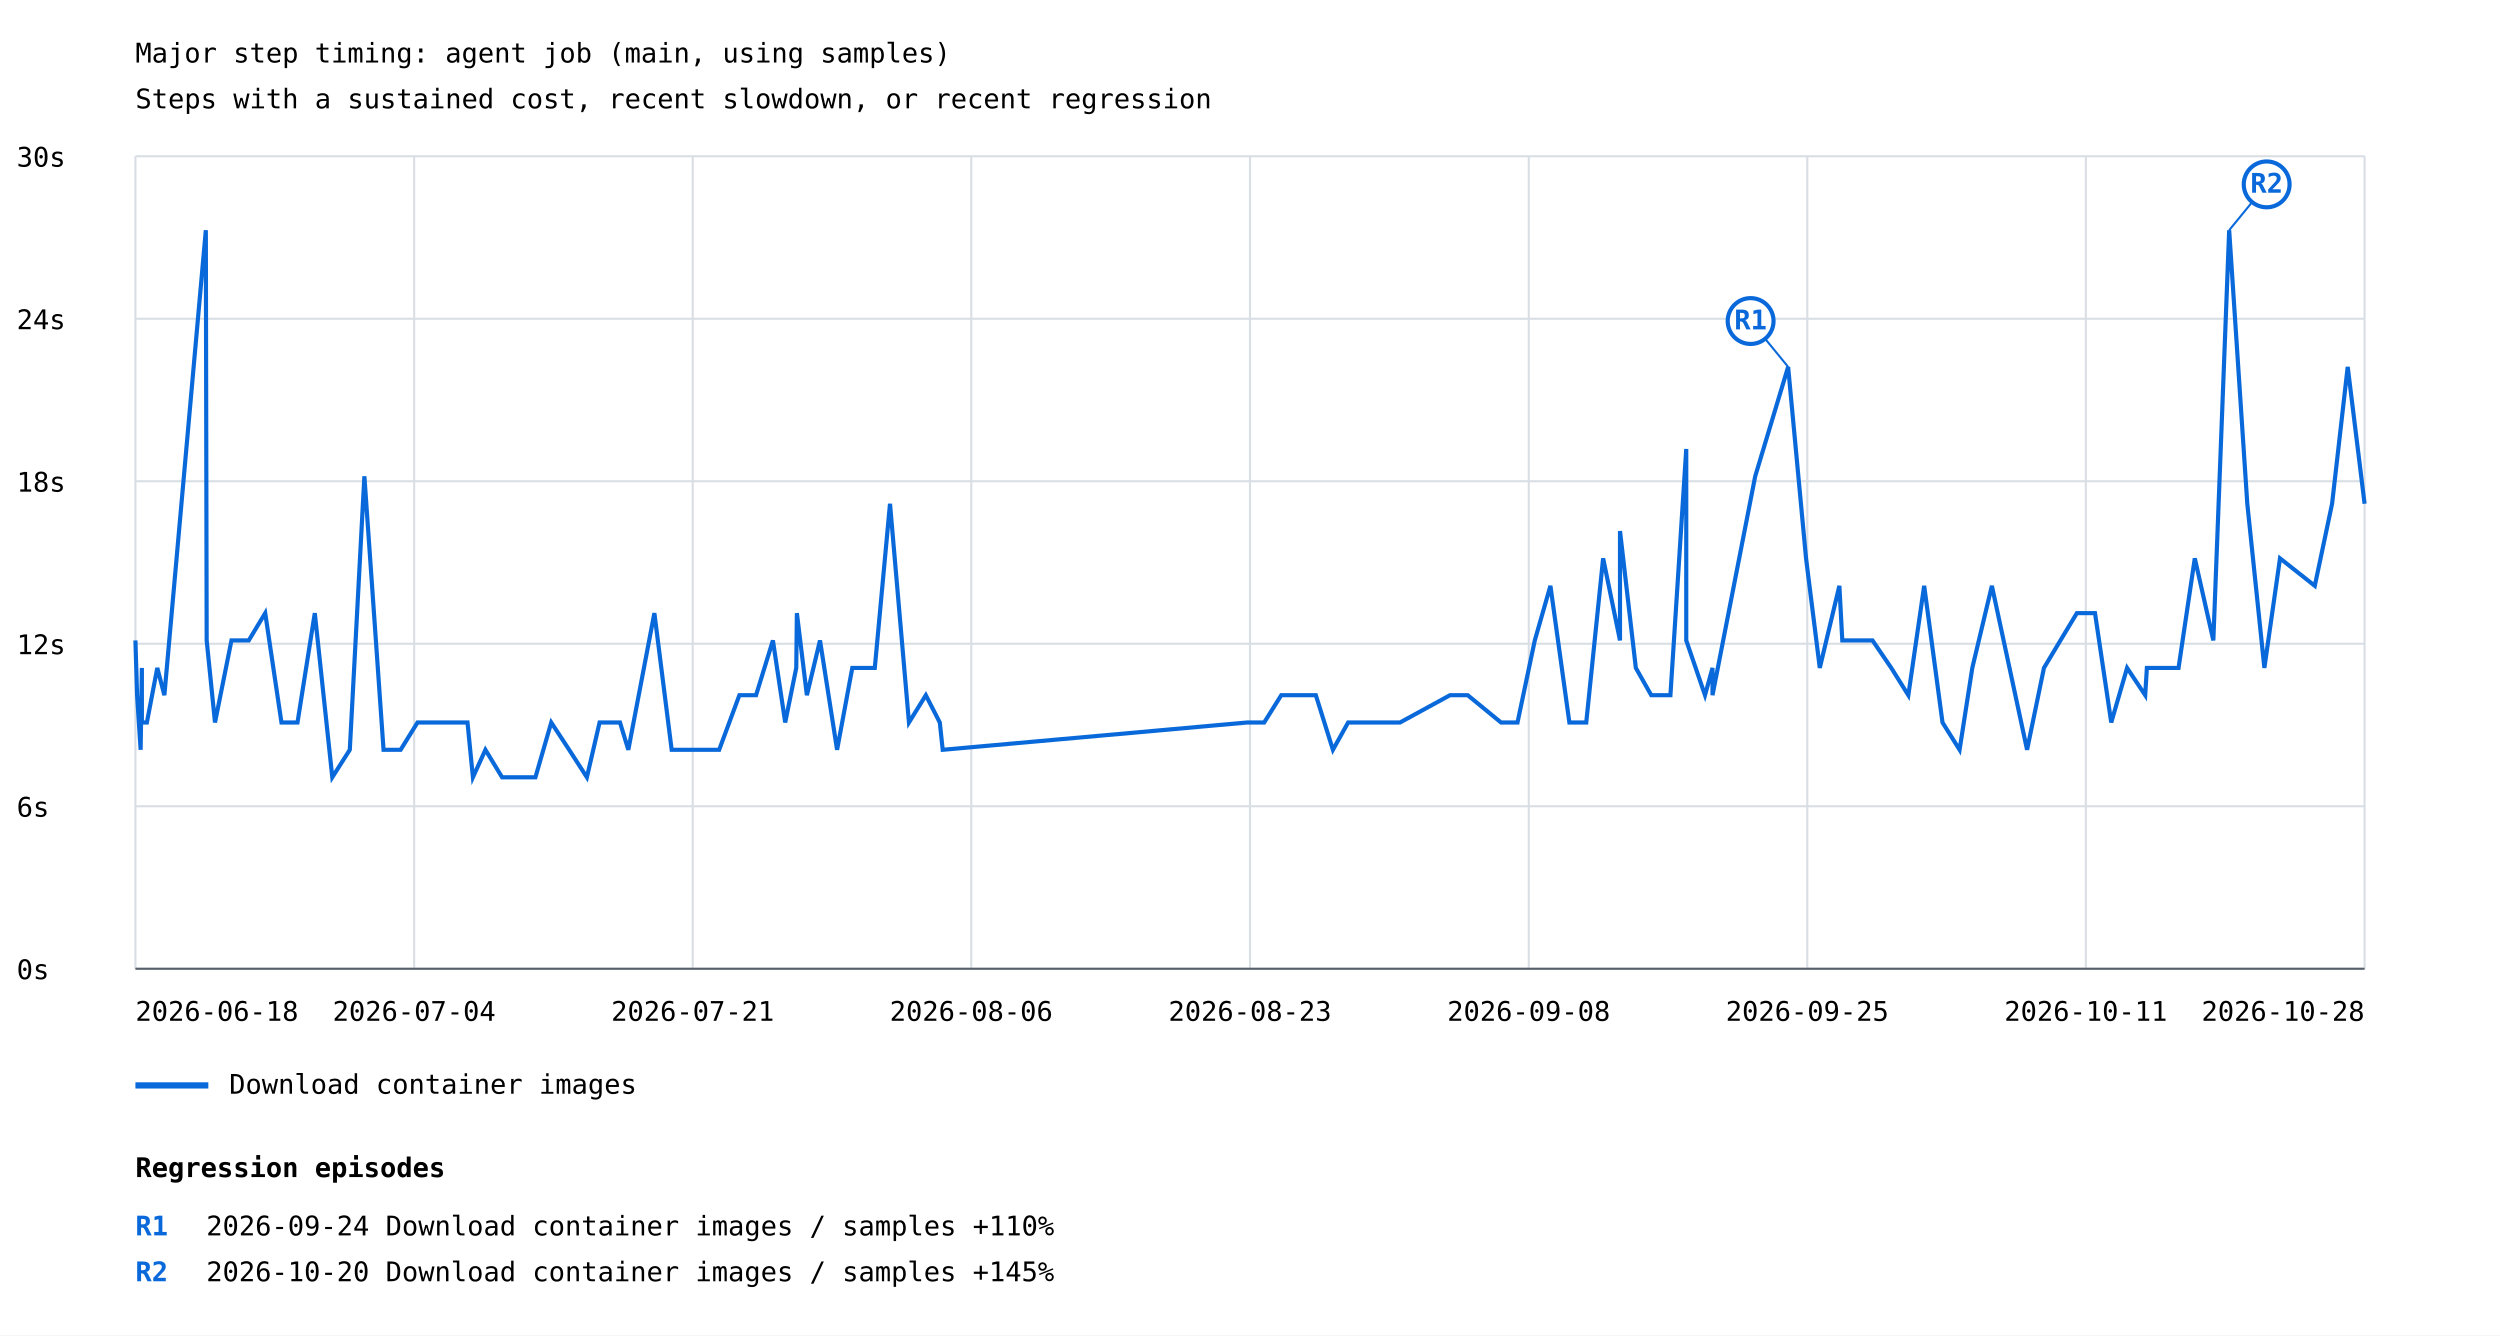
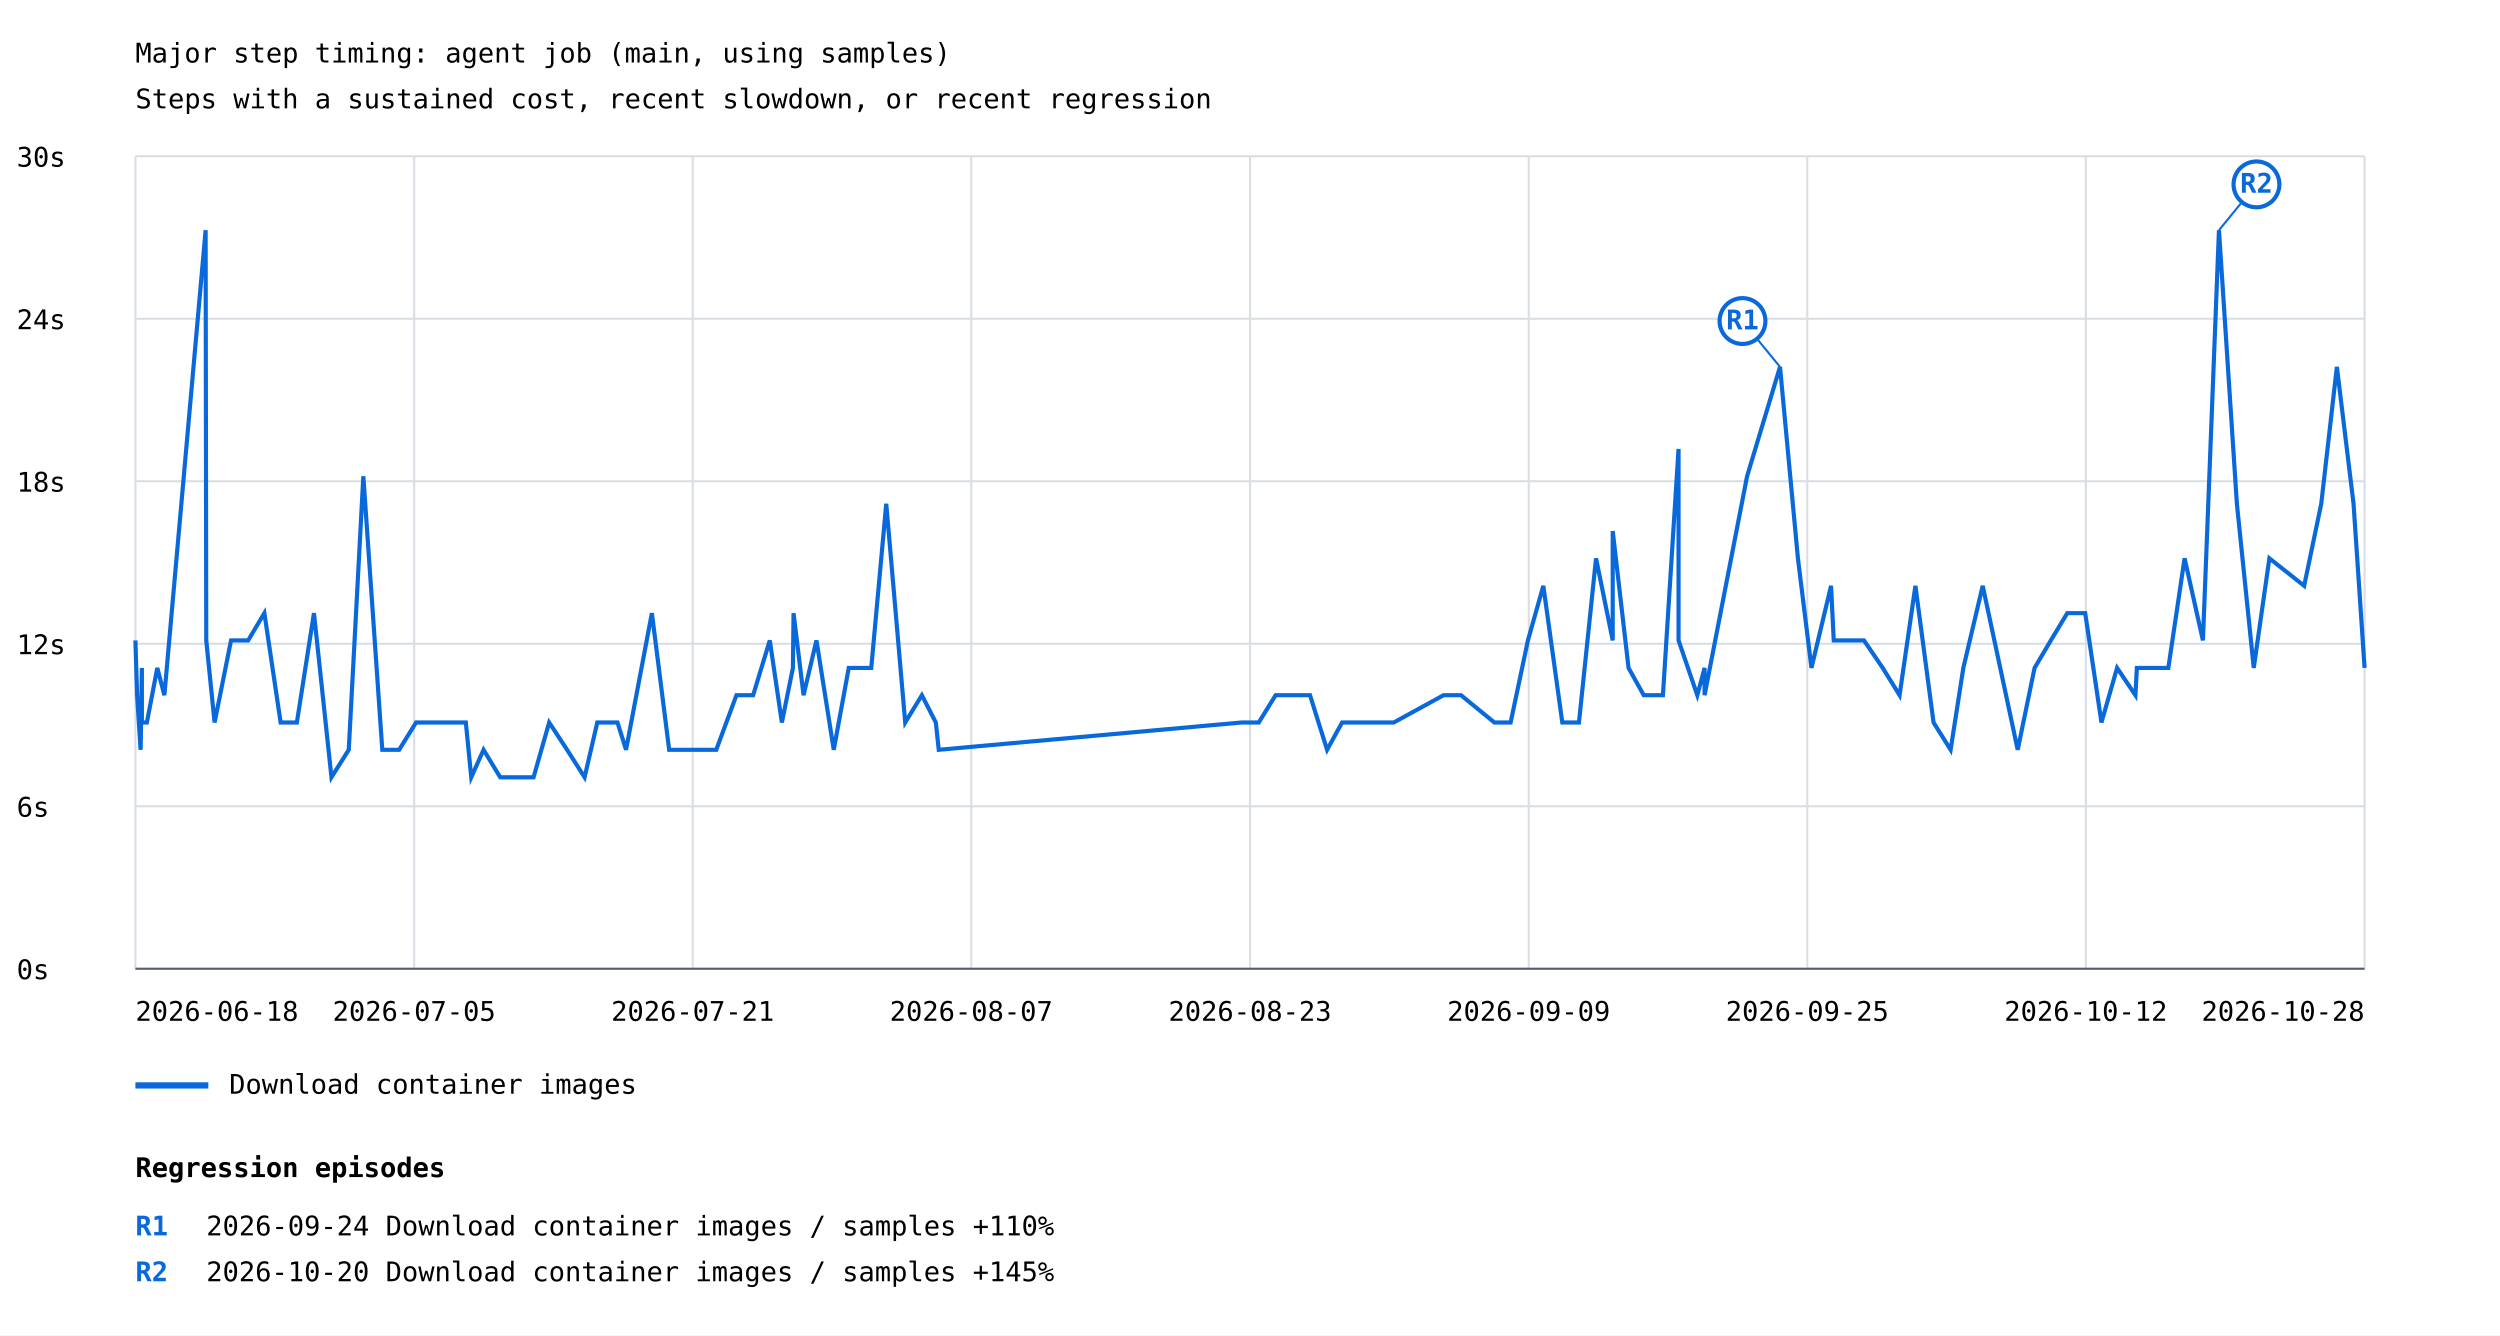
<svg xmlns="http://www.w3.org/2000/svg" width="1200" height="641" viewBox="0 0 1200 641">
  <rect width="100%" height="100%" fill="white" />
  <style>text{font-family:ui-monospace,monospace;font-size:13px}.axis{stroke:#57606a;stroke-width:1}.grid{stroke:#d8dee4;stroke-width:1}</style>
  <text x="65" y="30" font-size="20">Major step timing: agent job (main, using samples)</text>
  <text x="65" y="52">Steps with a sustained cost, recent slowdown, or recent regression</text>
  <line class="grid" x1="65" y1="465.0" x2="1135" y2="465.0" />
  <text x="8" y="470.0">0s</text>
  <line class="grid" x1="65" y1="387.0" x2="1135" y2="387.0" />
  <text x="8" y="392.0">6s</text>
  <line class="grid" x1="65" y1="309.0" x2="1135" y2="309.0" />
  <text x="8" y="314.0">12s</text>
  <line class="grid" x1="65" y1="231.0" x2="1135" y2="231.0" />
  <text x="8" y="236.0">18s</text>
  <line class="grid" x1="65" y1="153.0" x2="1135" y2="153.0" />
  <text x="8" y="158.0">24s</text>
  <line class="grid" x1="65" y1="75.0" x2="1135" y2="75.0" />
  <text x="8" y="80.0">30s</text>
  <line class="grid" x1="65.0" y1="75" x2="65.0" y2="465" />
  <line class="grid" x1="198.8" y1="75" x2="198.8" y2="465" />
  <line class="grid" x1="332.5" y1="75" x2="332.5" y2="465" />
  <line class="grid" x1="466.2" y1="75" x2="466.2" y2="465" />
  <line class="grid" x1="600.0" y1="75" x2="600.0" y2="465" />
  <line class="grid" x1="733.8" y1="75" x2="733.8" y2="465" />
  <line class="grid" x1="867.5" y1="75" x2="867.5" y2="465" />
  <line class="grid" x1="1001.2" y1="75" x2="1001.2" y2="465" />
  <line class="grid" x1="1135.0" y1="75" x2="1135.0" y2="465" />
-   <polyline points="65.0,307.4 65.8,333.7 67.5,359.9 68.1,320.6 68.1,346.8 70.5,346.8 75.5,320.6 78.9,333.7 98.8,110.5 99.2,307.4 103.2,346.8 111.1,307.4 119.4,307.4 127.3,294.3 135.1,346.8 142.8,346.8 151.1,294.3 159.5,373.1 167.9,359.9 174.9,228.6 184.1,359.9 192.3,359.9 200.4,346.8 208.1,346.8 224.4,346.8 227.0,373.1 233.0,359.9 241.0,373.1 246.7,373.1 257.0,373.1 264.6,346.8 273.2,359.9 281.7,373.1 287.8,346.8 297.6,346.8 301.6,359.9 314.1,294.3 322.4,359.9 330.4,359.9 333.9,359.9 345.2,359.9 354.9,333.7 362.9,333.7 371.0,307.4 376.9,346.8 382.2,320.6 382.5,294.3 387.3,333.7 393.6,307.4 401.8,359.9 409.1,320.6 419.9,320.6 427.2,241.8 436.3,346.8 444.4,333.7 451.1,346.8 452.5,359.9 598.6,346.8 606.8,346.8 615.0,333.7 621.5,333.7 631.6,333.7 639.8,359.9 647.1,346.8 655.7,346.8 672.0,346.8 696.0,333.7 704.5,333.7 720.5,346.8 728.4,346.8 736.7,307.4 744.2,281.2 753.3,346.8 761.4,346.8 769.5,268.0 777.6,307.4 777.6,254.9 785.2,320.6 792.6,333.7 795.8,333.7 801.8,333.7 809.4,215.5 809.4,307.4 818.4,333.7 822.0,320.6 822.0,333.7 842.5,228.6 858.3,176.1 866.9,268.0 873.5,320.6 882.9,281.2 884.3,307.4 898.8,307.4 907.8,320.6 916.0,333.7 923.6,281.2 932.4,346.8 940.6,359.9 946.7,320.6 956.1,281.2 973.0,359.9 981.1,320.6 989.0,307.4 996.9,294.3 1005.6,294.3 1013.4,346.8 1021.0,320.6 1029.7,333.7 1030.5,320.6 1038.0,320.6 1045.7,320.6 1053.5,268.0 1062.4,307.4 1070.0,110.5 1078.7,241.8 1086.9,320.6 1094.4,268.0 1111.1,281.2 1119.4,241.8 1126.9,176.1 1135.0,241.8" fill="none" stroke="#0969da" stroke-width="2" />
-   <line x1="858.3" y1="176.1" x2="840.3" y2="154.1" stroke="#0969da" stroke-width="1" />
-   <circle cx="840.3" cy="154.1" r="11" fill="white" stroke="#0969da" stroke-width="2" />
-   <text x="840.3" y="158.1" fill="#0969da" font-size="10" font-weight="bold" text-anchor="middle">R1</text>
-   <line x1="1070.0" y1="110.5" x2="1088.0" y2="88.5" stroke="#0969da" stroke-width="1" />
-   <circle cx="1088.0" cy="88.5" r="11" fill="white" stroke="#0969da" stroke-width="2" />
-   <text x="1088.0" y="92.5" fill="#0969da" font-size="10" font-weight="bold" text-anchor="middle">R2</text>
+   <polyline points="65.0,307.4 65.8,333.7 67.5,359.9 68.1,320.6 68.1,346.8 70.5,346.8 75.5,320.6 78.9,333.7 98.7,110.5 99.0,307.4 103.0,346.8 110.9,307.4 119.1,307.4 126.9,294.3 134.7,346.8 142.5,346.8 150.7,294.3 159.1,373.1 167.4,359.9 174.4,228.6 183.5,359.9 191.6,359.9 199.7,346.8 207.4,346.8 223.6,346.8 226.2,373.1 232.1,359.9 240.1,373.1 245.8,373.1 256.1,373.1 263.6,346.8 272.2,359.9 280.6,373.1 286.7,346.8 296.4,346.8 300.5,359.9 312.9,294.3 321.2,359.9 329.1,359.9 332.6,359.9 343.8,359.9 353.5,333.7 361.5,333.7 369.5,307.4 375.3,346.8 380.6,320.6 380.9,294.3 385.7,333.7 391.9,307.4 400.2,359.9 407.4,320.6 418.2,320.6 425.4,241.8 434.5,346.8 442.5,333.7 449.2,346.8 450.6,359.9 595.9,346.8 604.2,346.8 612.3,333.7 618.8,333.7 628.8,333.7 637.0,359.9 644.2,346.8 652.8,346.8 669.0,346.8 692.9,333.7 701.3,333.7 717.3,346.8 725.1,346.8 733.4,307.4 740.8,281.2 749.9,346.8 757.9,346.8 766.1,268.0 774.1,307.4 774.1,254.9 781.7,320.6 789.0,333.7 792.1,333.7 798.2,333.7 805.7,215.5 805.7,307.4 814.7,333.7 818.2,320.6 818.2,333.7 838.6,228.6 854.4,176.1 863.0,268.0 869.5,320.6 878.9,281.2 880.2,307.4 894.7,307.4 903.7,320.6 911.8,333.7 919.4,281.2 928.1,346.8 936.3,359.9 942.4,320.6 951.7,281.2 968.5,359.9 976.6,320.6 984.4,307.4 992.3,294.3 1000.9,294.3 1008.7,346.8 1016.2,320.6 1025.0,333.7 1025.7,320.6 1033.2,320.6 1040.8,320.6 1048.6,268.0 1057.4,307.4 1065.1,110.5 1073.7,241.8 1081.8,320.6 1089.3,268.0 1106.0,281.2 1114.2,241.8 1121.7,176.1 1129.7,241.8 1135.0,320.6" fill="none" stroke="#0969da" stroke-width="2" />
+   <line x1="854.4" y1="176.1" x2="836.4" y2="154.1" stroke="#0969da" stroke-width="1" />
+   <circle cx="836.4" cy="154.1" r="11" fill="white" stroke="#0969da" stroke-width="2" />
+   <text x="836.4" y="158.1" fill="#0969da" font-size="10" font-weight="bold" text-anchor="middle">R1</text>
+   <line x1="1065.1" y1="110.5" x2="1083.1" y2="88.5" stroke="#0969da" stroke-width="1" />
+   <circle cx="1083.1" cy="88.5" r="11" fill="white" stroke="#0969da" stroke-width="2" />
+   <text x="1083.1" y="92.5" fill="#0969da" font-size="10" font-weight="bold" text-anchor="middle">R2</text>
  <line x1="65" y1="521" x2="100" y2="521" stroke="#0969da" stroke-width="3" />
  <text x="110" y="525">Download container images</text>
  <text x="65.0" y="490" text-anchor="start">2026-06-18</text>
-   <text x="198.8" y="490" text-anchor="middle">2026-07-04</text>
+   <text x="198.8" y="490" text-anchor="middle">2026-07-05</text>
  <text x="332.5" y="490" text-anchor="middle">2026-07-21</text>
-   <text x="466.2" y="490" text-anchor="middle">2026-08-06</text>
+   <text x="466.2" y="490" text-anchor="middle">2026-08-07</text>
  <text x="600.0" y="490" text-anchor="middle">2026-08-23</text>
-   <text x="733.8" y="490" text-anchor="middle">2026-09-08</text>
+   <text x="733.8" y="490" text-anchor="middle">2026-09-09</text>
  <text x="867.5" y="490" text-anchor="middle">2026-09-25</text>
-   <text x="1001.2" y="490" text-anchor="middle">2026-10-11</text>
+   <text x="1001.2" y="490" text-anchor="middle">2026-10-12</text>
  <text x="1135.0" y="490" text-anchor="end">2026-10-28</text>
  <line class="axis" x1="65" y1="465" x2="1135" y2="465" />
  <text x="65" y="565" font-size="16" font-weight="bold">Regression episodes</text>
  <text x="65" y="593" fill="#0969da" font-weight="bold">R1</text>
  <text x="99" y="593">2026-09-24  Download container images / samples  +110%</text>
  <text x="65" y="615" fill="#0969da" font-weight="bold">R2</text>
  <text x="99" y="615">2026-10-20  Download container images / samples  +145%</text>
</svg>
